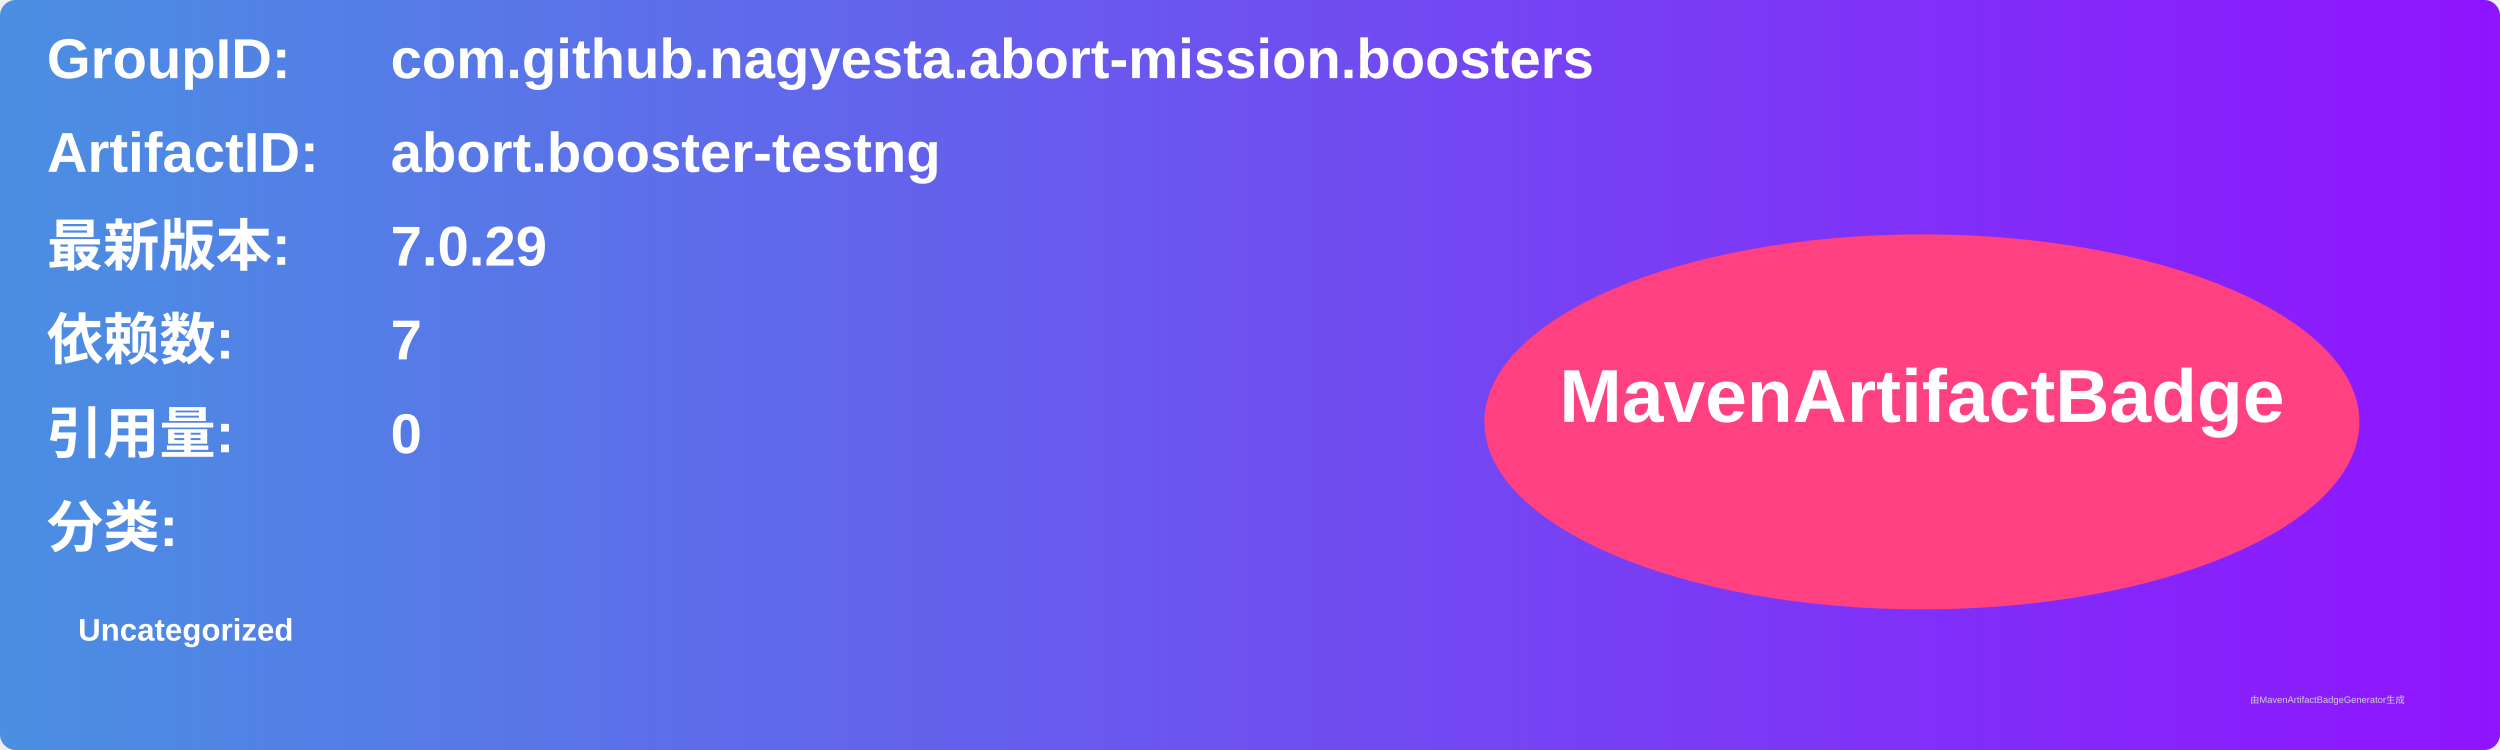
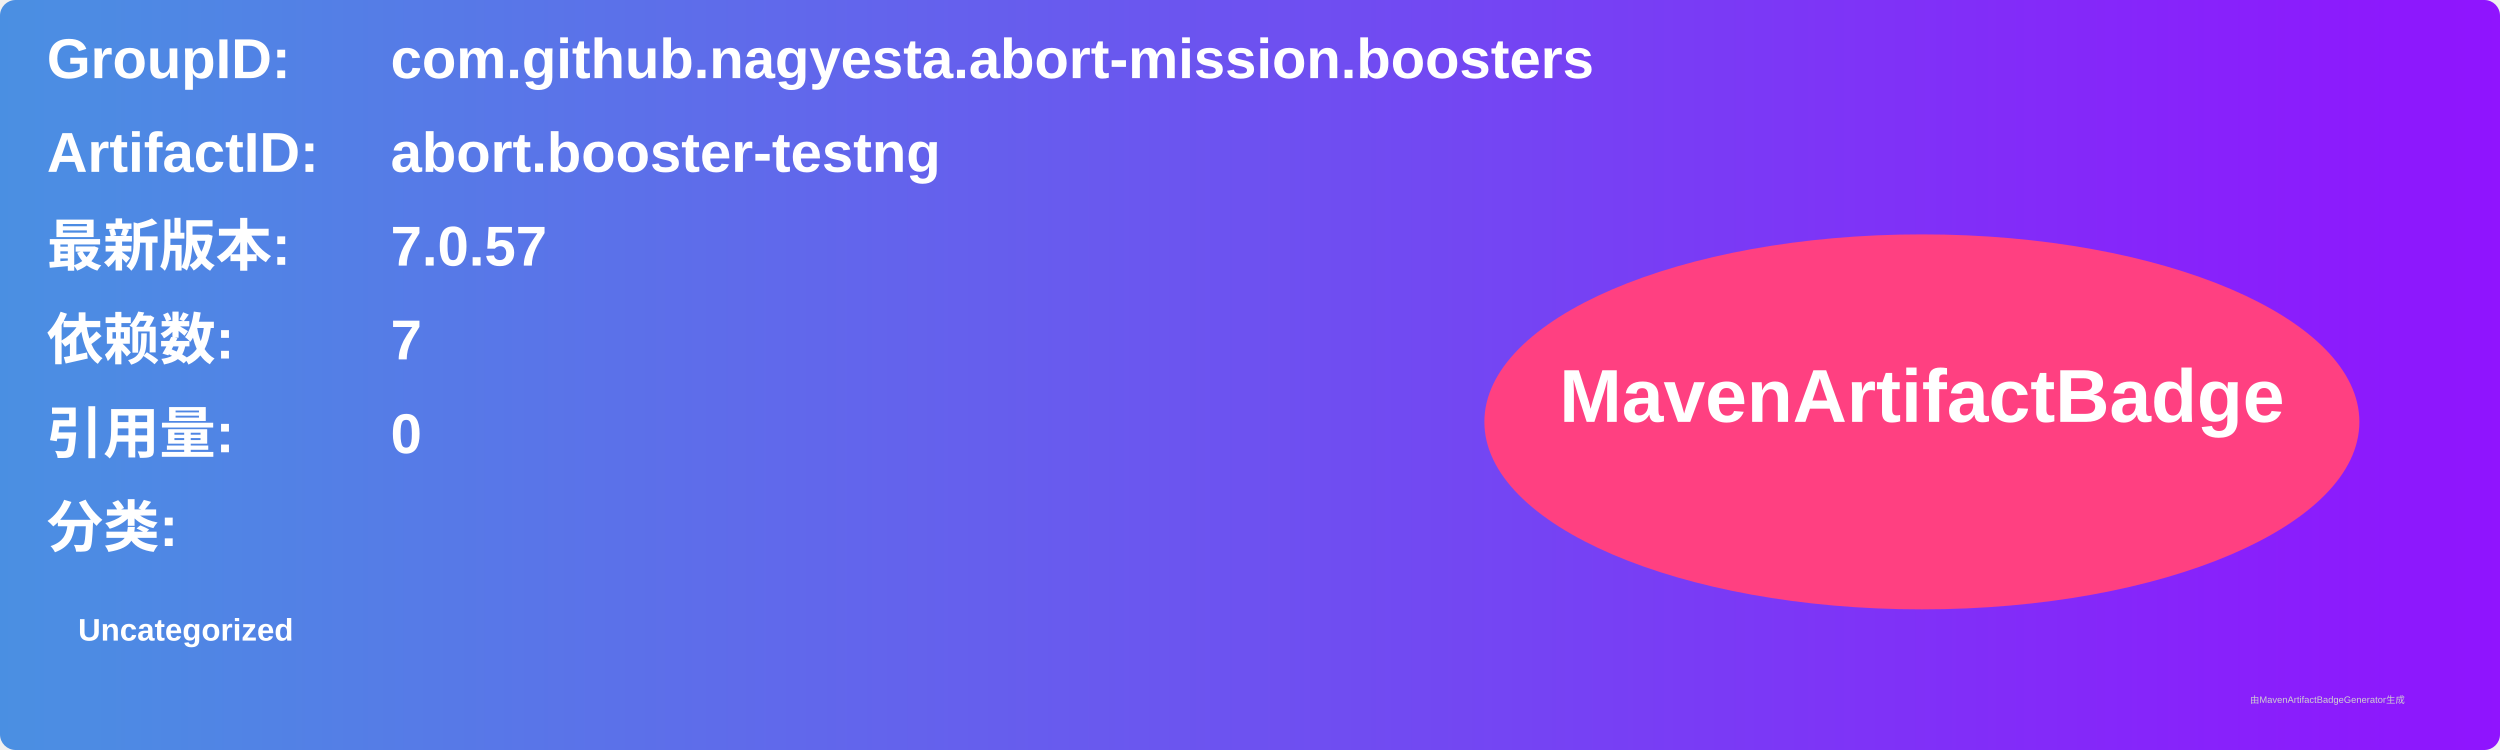
<svg xmlns="http://www.w3.org/2000/svg" width="800" height="240" viewBox="0 0 800 240">
  <linearGradient id="grad" x1="0%" y1="0%" x2="100%" y2="0%">
    <stop offset="0%" stop-color="#4a90e2" />
    <stop offset="100%" stop-color="#9013fe" />
  </linearGradient>
  <rect width="100%" height="100%" rx="5" ry="5" fill="url(#grad)" />
  <g transform="translate(15, 15)">
    <text x="0" y="10" font-family="Arial" font-size="18" fill="white" font-weight="bold" width="260">GroupID:</text>
    <text x="110" y="10" font-family="Arial" font-size="18" fill="white" font-weight="bold" width="460">com.github.nagyesta.abort-mission.boosters</text>
    <text x="0" y="40" font-family="Arial" font-size="18" fill="white" font-weight="bold" width="260">ArtifactID:</text>
    <text x="110" y="40" font-family="Arial" font-size="18" fill="white" font-weight="bold" width="460">abort.booster-testng</text>
    <text x="0" y="70" font-family="Arial" font-size="18" fill="white" font-weight="bold">最新版本:</text>
    <text x="110" y="70" font-family="Arial" font-size="18" fill="white" font-weight="bold">
-       <tspan font-weight="bold">7.0.29</tspan>
+       <tspan font-weight="bold">7.0.57</tspan>
    </text>
    <text x="0" y="100" font-family="Arial" font-size="18" fill="white" font-weight="bold">依赖数: </text>
    <text x="110" y="100" font-family="Arial" font-size="18" fill="white">
      <tspan font-weight="bold">7</tspan>
    </text>
    <text x="0" y="130" font-family="Arial" font-size="18" fill="white" font-weight="bold">引用量: </text>
    <text x="110" y="130" font-family="Arial" font-size="18" fill="white">
      <tspan font-weight="bold">0</tspan>
    </text>
    <text x="0" y="160" font-family="Arial" font-size="18" fill="white" font-weight="bold">分类:</text>
    <text x="10" y="190" font-family="Arial" font-size="10" fill="white">
      <tspan font-weight="bold">Uncategorized</tspan>
    </text>
    <ellipse cx="600" cy="120" rx="140" ry="60" fill="#ff4081" />
    <text x="600" y="120" text-anchor="middle" font-family="Arial" font-size="24" fill="white" font-weight="bold">MavenArtifactBadge</text>
  </g>
  <text x="720" y="225" font-family="Arial" font-size="3" fill="#d0d0d0">由MavenArtifactBadgeGenerator生成</text>
</svg>
